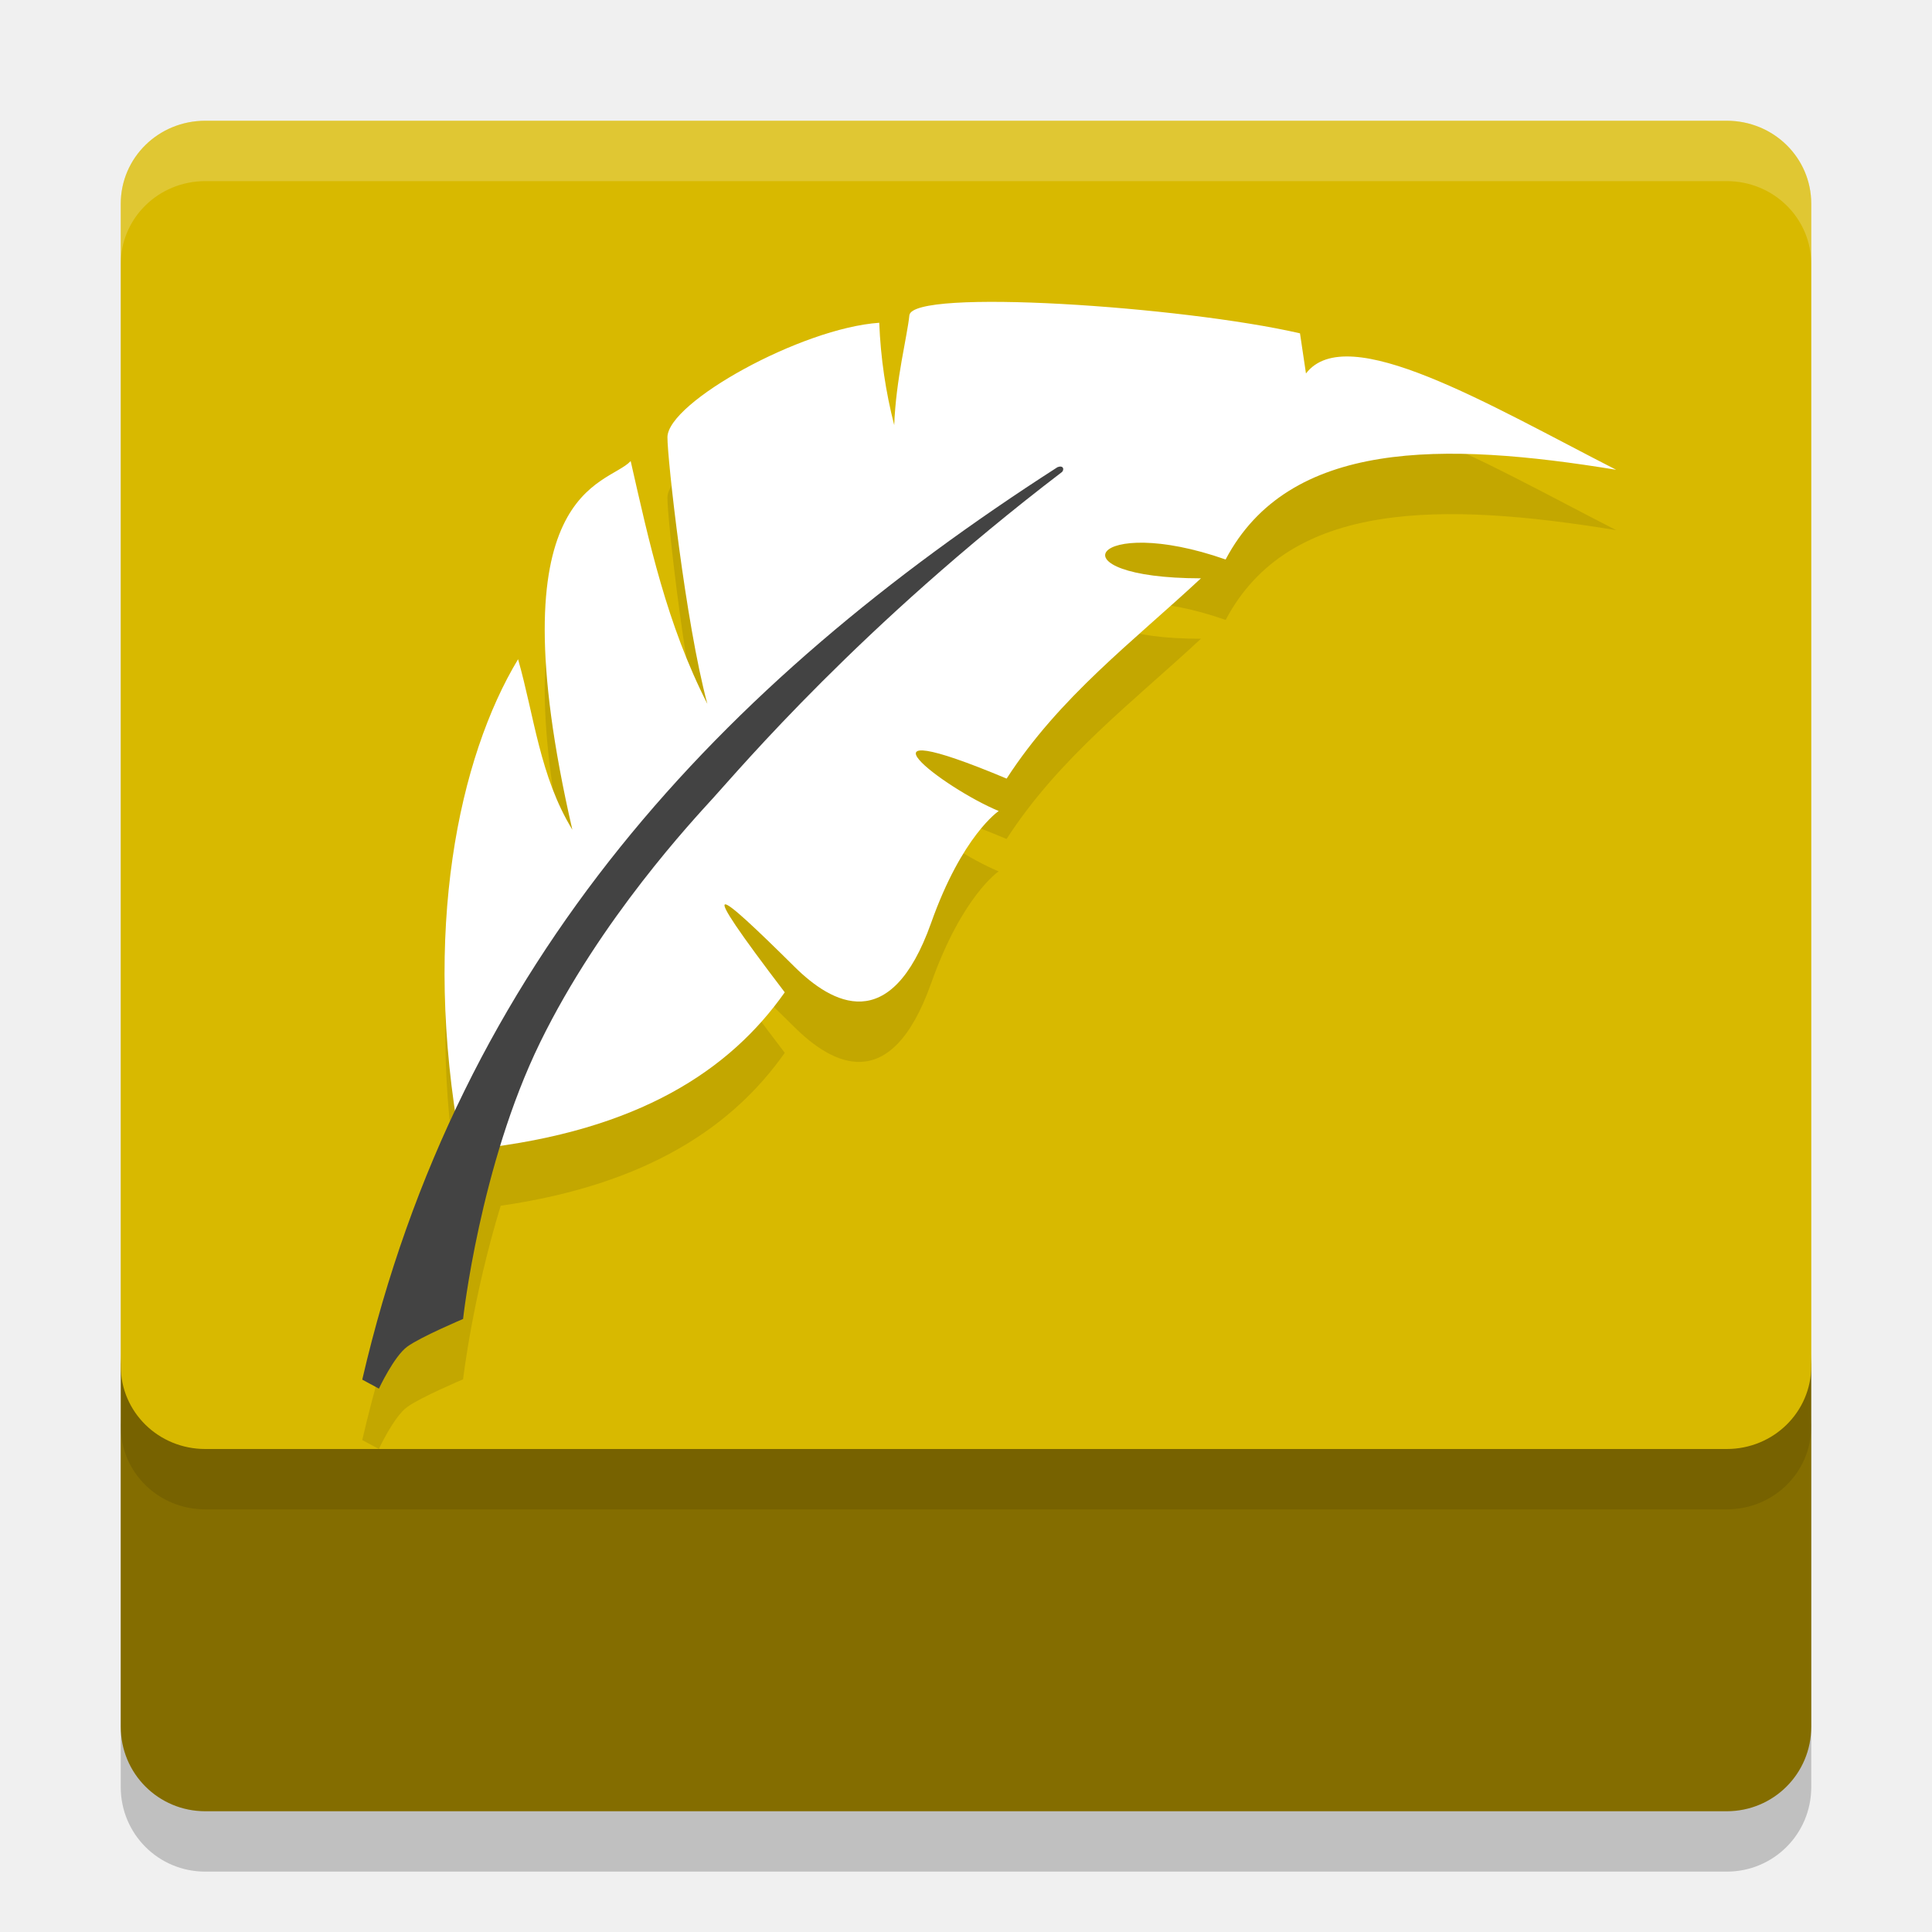
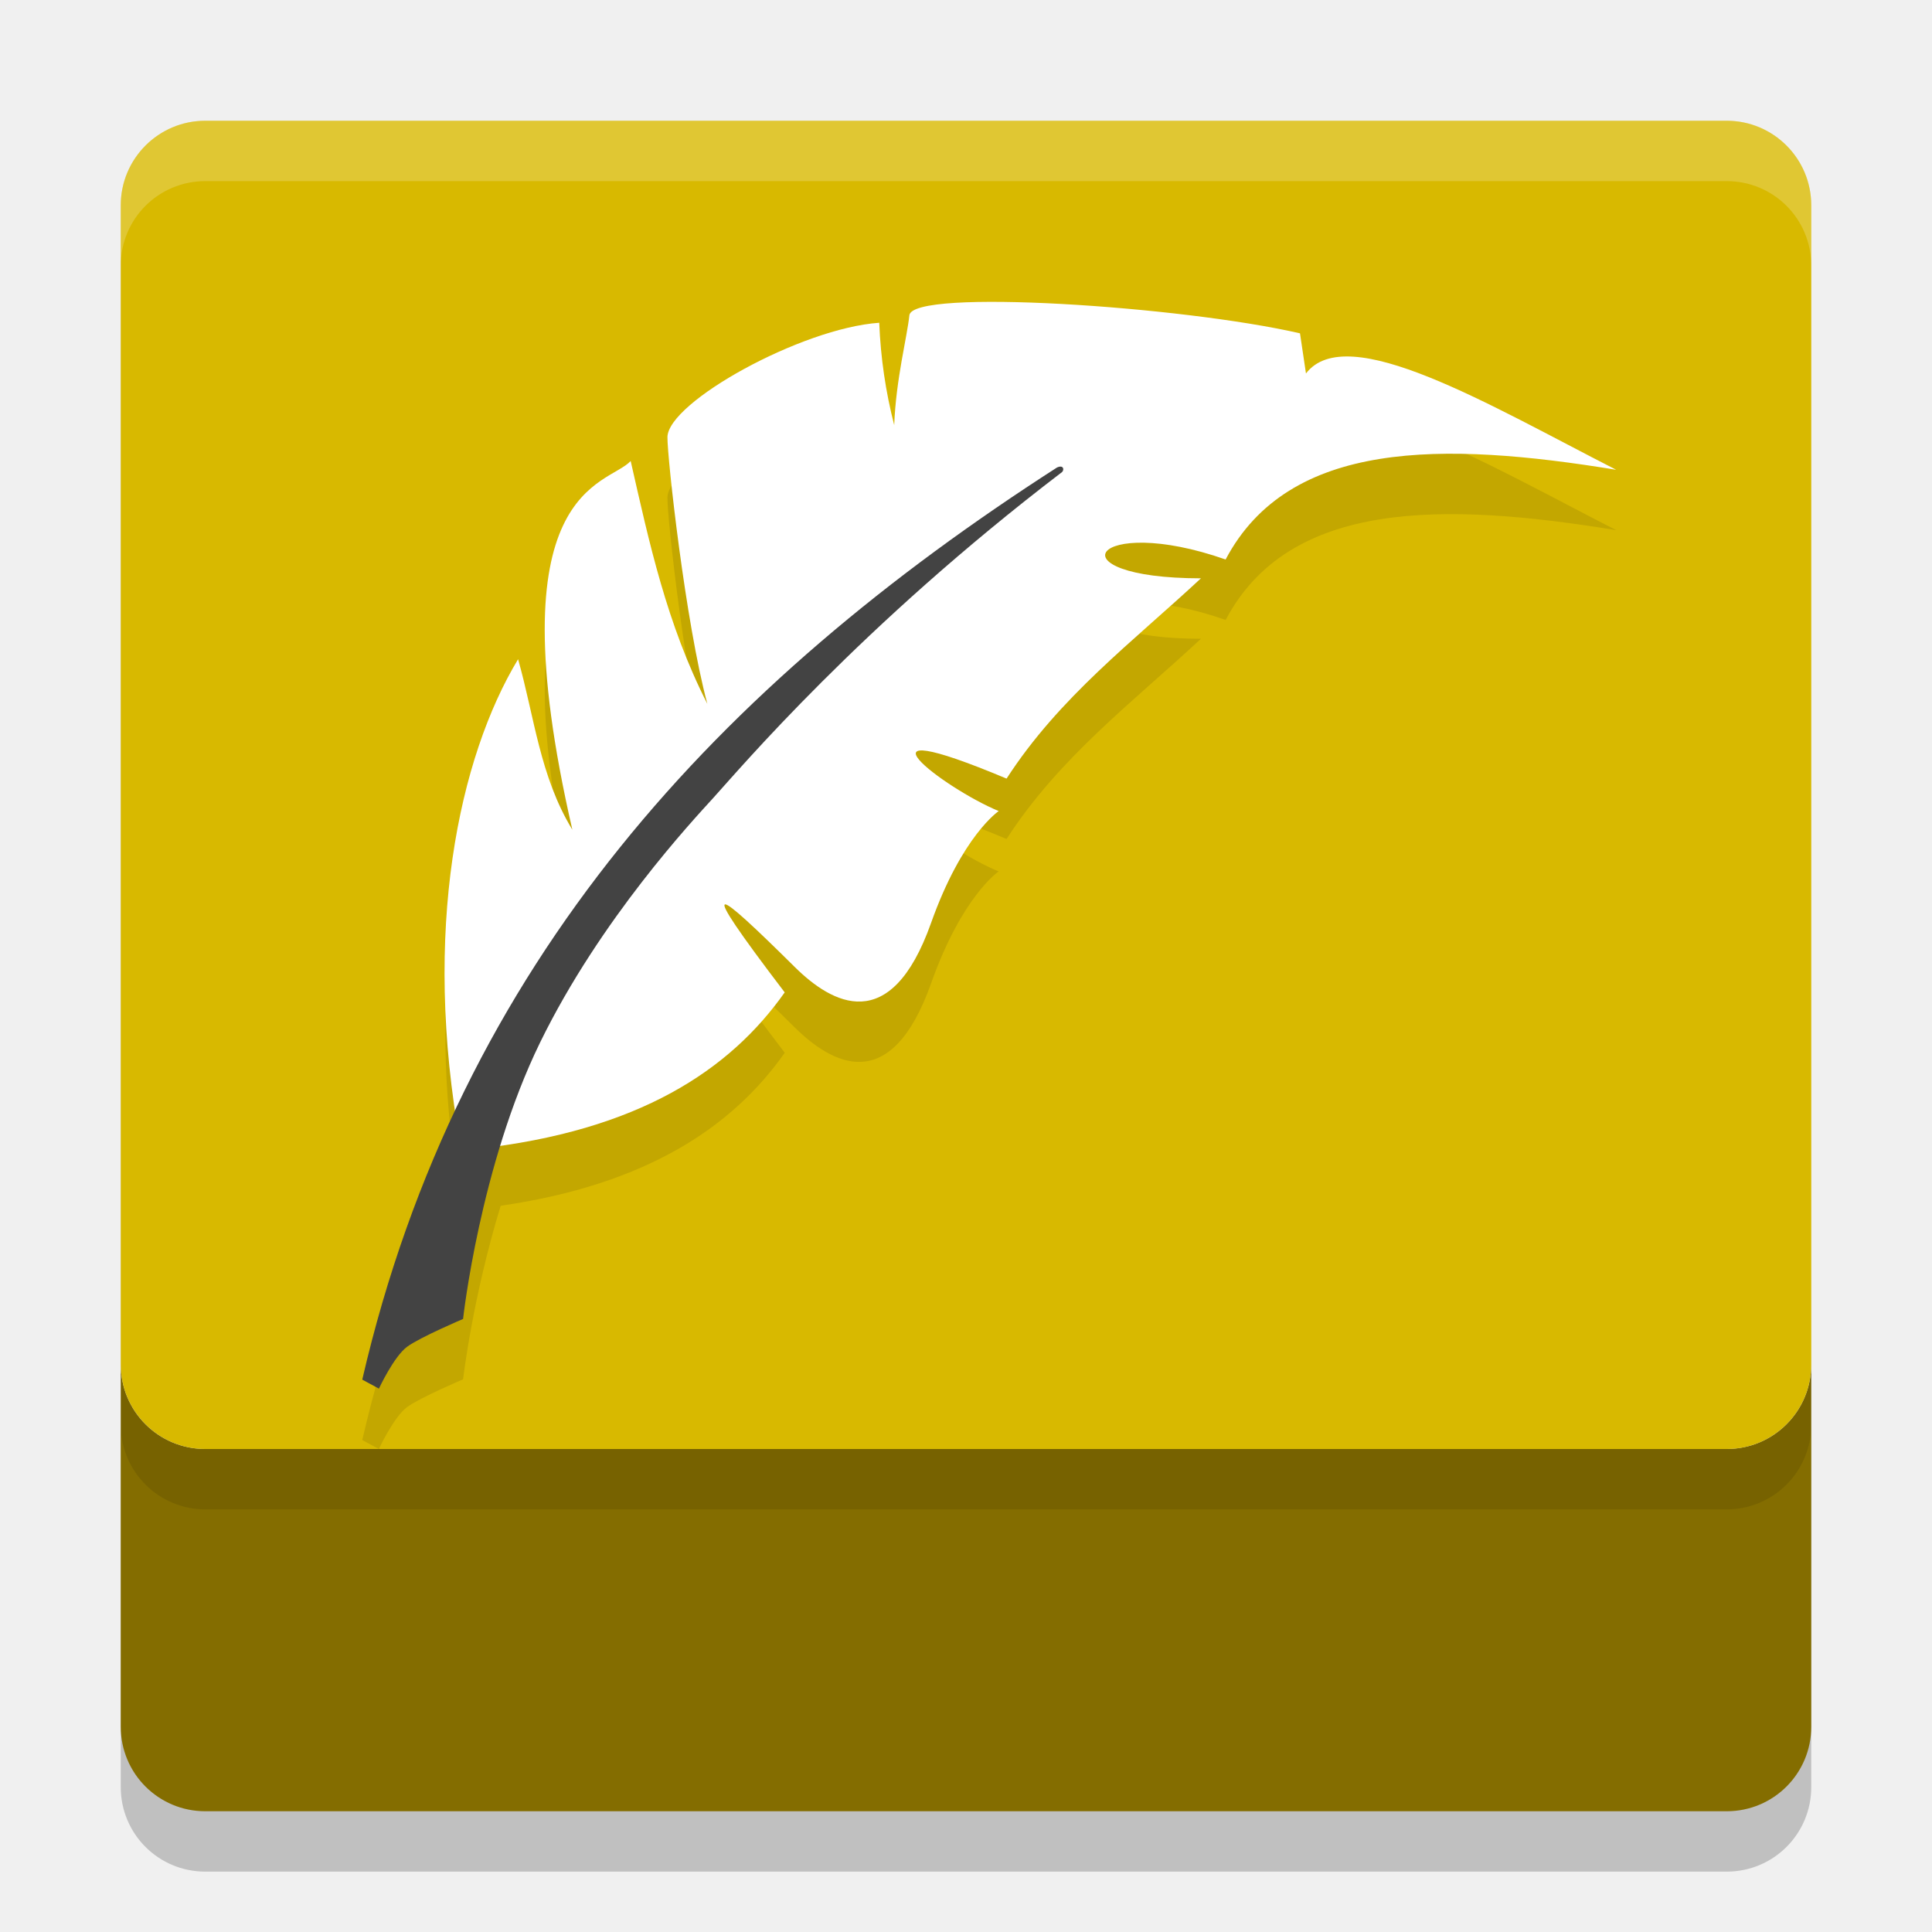
<svg xmlns="http://www.w3.org/2000/svg" width="32" height="32" version="1.1">
-   <path style="opacity:0.2" d="M 2,23.43 V 29.6 C 2,30.376 2.624,31 3.4,31 h 25.2 c 0.776,0 1.4,-0.624 1.4,-1.4 v -6.17 c 0,0.776 -0.624,1.4 -1.4,1.4 H 3.4 C 2.624,24.83 2,24.206 2,23.43 Z" />
-   <path style="fill:#846d00" d="M 2,22.43 V 28.6 C 2,29.376 2.624,30 3.4,30 h 25.2 c 0.776,0 1.4,-0.624 1.4,-1.4 v -6.17 c 0,0.776 -0.624,1.4 -1.4,1.4 H 3.4 C 2.624,23.83 2,23.206 2,22.43 Z" />
-   <path style="opacity:0.1" d="M 3.4,3 C 2.624,3 2,3.613 2,4.375 v 19.25 C 2,24.387 2.624,25 3.4,25 H 28.6 C 29.376,25 30,24.387 30,23.625 V 4.375 C 30,3.613 29.376,3 28.6,3 Z" />
-   <path style="fill:#d8b900" d="M 3.4,2 C 2.624,2 2,2.613 2,3.375 v 19.25 C 2,23.387 2.624,24 3.4,24 H 28.6 C 29.376,24 30,23.387 30,22.625 V 3.375 C 30,2.613 29.376,2 28.6,2 Z" />
-   <path style="opacity:0.1" d="M 15.818,6.016 C 15.362,6.044 15.074,6.11 15.062,6.223 15.027,6.569 14.839,7.283 14.811,8.041 14.67,7.494 14.586,6.928 14.562,6.346 13.271,6.434 11.063,7.661 11.055,8.24 11.05,8.575 11.354,11.314 11.717,12.658 11.043,11.335 10.752,9.985 10.445,8.637 10.056,9.055 8.168,9.038 9.48,14.744 8.941,13.858 8.851,12.866 8.58,11.918 7.656,13.452 7.066,16.104 7.547,19.387 6.899,20.761 6.373,22.241 6,23.852 L 6.275,24 c 0,0 0.248,-0.535 0.469,-0.695 0.22,-0.161 0.926,-0.459 0.926,-0.459 0,0 0.157,-1.353 0.623,-2.875 2.436,-0.353 3.85,-1.318 4.705,-2.533 -1.548,-2.031 -1.142,-1.715 0.162,-0.424 0.613,0.607 1.59,1.165 2.262,-0.727 0.515,-1.452 1.119,-1.854 1.119,-1.854 -0.919,-0.38 -2.631,-1.695 0.131,-0.537 0.876,-1.355 2.098,-2.272 3.219,-3.316 -2.506,-0.004 -1.794,-1.086 0.41,-0.312 C 21.35,8.279 23.897,8.311 26.77,8.781 24.66,7.704 22.311,6.296 21.631,7.186 L 21.531,6.521 C 20.07,6.185 17.188,5.931 15.818,6.016 Z" />
-   <path style="fill:#ffffff" d="m 7.887,19.03 c 2.697,-0.298 4.208,-1.311 5.111,-2.594 -1.548,-2.031 -1.14,-1.713 0.163,-0.422 0.613,0.607 1.589,1.165 2.261,-0.727 0.515,-1.452 1.12,-1.854 1.12,-1.854 -0.919,-0.38 -2.631,-1.695 0.131,-0.537 0.876,-1.355 2.097,-2.272 3.218,-3.317 C 17.385,9.576 18.096,8.494 20.3,9.267 21.349,7.279 23.897,7.31 26.769,7.781 24.66,6.703 22.311,5.296 21.631,6.186 L 21.532,5.521 C 19.583,5.072 15.108,4.772 15.062,5.223 15.027,5.57 14.839,6.283 14.811,7.041 14.67,6.494 14.586,5.929 14.563,5.346 13.271,5.435 11.064,6.661 11.055,7.24 11.051,7.575 11.353,10.313 11.716,11.658 11.042,10.335 10.753,8.985 10.446,7.637 10.057,8.055 8.167,8.037 9.48,13.743 8.94,12.857 8.851,11.867 8.581,10.919 7.603,12.541 6.982,15.407 7.627,18.957" />
-   <path style="fill:#434343" d="M 17.506,7.744 C 11.942,11.321 7.608,15.908 6,22.851 L 6.276,23 c 0,0 0.249,-0.534 0.469,-0.695 0.22,-0.161 0.925,-0.459 0.925,-0.459 0,0 0.277,-2.536 1.277,-4.582 1,-2.046 2.538,-3.687 2.869,-4.051 0.433,-0.475 2.437,-2.849 5.775,-5.396 0.04,-0.041 0.022,-0.123 -0.086,-0.074 z" />
-   <path style="fill:#ffffff;opacity:0.2" d="M 3.4 2 C 2.625 2 2 2.613 2 3.375 L 2 4.375 C 2 3.613 2.625 3 3.4 3 L 28.6 3 C 29.375 3 30 3.613 30 4.375 L 30 3.375 C 30 2.613 29.375 2 28.6 2 L 3.4 2 z" />
+   <path style="opacity:0.2" d="M 2,23.6 V 29.6 C 2,30.375 2.625,31 3.4,31 H 28.6 C 29.375,31 30,30.375 30,29.6 V 23.6 C 30,24.375 29.375,25 28.6,25 H 3.4 C 2.625,25 2,24.375 2,23.6 Z" />
+   <path style="fill:#846d00" d="M 2 22.6 L 2 28.6 C 2 29.375 2.625 30 3.4 30 L 28.6 30 C 29.375 30 30 29.375 30 28.6 L 30 22.6 C 30 23.375 29.375 24 28.6 24 L 3.4 24 C 2.625 24 2 23.375 2 22.6 z" />
+   <rect style="opacity:0.1" width="28" height="22" x="2" y="3" rx="1.4" ry="1.4" />
+   <rect style="fill:#d8b900" width="28" height="22" x="2" y="2" rx="1.4" ry="1.4" />
+   <path style="opacity:0.2;fill:#ffffff" d="M 3.4 2 C 2.625 2 2 2.625 2 3.4 L 2 4.4 C 2 3.625 2.625 3 3.4 3 L 28.6 3 C 29.375 3 30 3.625 30 4.4 L 30 3.4 C 30 2.625 29.375 2 28.6 2 L 3.4 2 z" />
+   <path style="opacity:0.1" d="M 15.818,6.016 C 15.362,6.044 15.074,6.11 15.063,6.223 15.027,6.569 14.839,7.283 14.811,8.041 14.67,7.494 14.586,6.928 14.563,6.346 13.271,6.434 11.063,7.661 11.055,8.24 11.05,8.575 11.354,11.314 11.717,12.658 11.043,11.335 10.752,9.985 10.445,8.637 10.056,9.055 8.168,9.038 9.48,14.744 8.941,13.858 8.851,12.866 8.58,11.918 7.656,13.452 7.066,16.104 7.547,19.387 6.899,20.761 6.373,22.241 6,23.852 L 6.275,24 C 6.275,24 6.524,23.465 6.744,23.305 6.965,23.144 7.67,22.846 7.67,22.846 7.67,22.846 7.827,21.493 8.293,19.971 10.729,19.618 12.143,18.652 12.998,17.437 11.45,15.407 11.857,15.723 13.16,17.014 13.774,17.621 14.751,18.178 15.422,16.287 15.937,14.835 16.541,14.434 16.541,14.434 15.622,14.054 13.91,12.739 16.672,13.896 17.547,12.541 18.77,11.625 19.891,10.58 17.385,10.577 18.097,9.494 20.301,10.268 21.35,8.279 23.897,8.311 26.77,8.781 24.66,7.704 22.311,6.296 21.631,7.186 L 21.531,6.521 C 20.07,6.185 17.188,5.931 15.818,6.016 Z" />
+   <path style="fill:#ffffff" d="M 7.887,19.03 C 10.584,18.733 12.094,17.719 12.997,16.437 11.449,14.406 11.857,14.723 13.161,16.014 13.774,16.622 14.75,17.179 15.421,15.288 15.937,13.836 16.542,13.434 16.542,13.434 15.622,13.054 13.911,11.738 16.672,12.896 17.548,11.541 18.77,10.624 19.891,9.579 17.385,9.576 18.096,8.494 20.3,9.267 21.349,7.279 23.897,7.31 26.769,7.781 24.66,6.703 22.311,5.296 21.631,6.186 L 21.532,5.521 C 19.583,5.072 15.108,4.772 15.062,5.223 15.027,5.57 14.839,6.283 14.811,7.041 14.67,6.494 14.586,5.929 14.563,5.346 13.271,5.435 11.064,6.661 11.055,7.24 11.051,7.575 11.353,10.313 11.716,11.658 11.042,10.335 10.753,8.985 10.446,7.636 10.057,8.055 8.167,8.037 9.48,13.743 8.94,12.857 8.851,11.867 8.581,10.919 7.603,12.541 6.982,15.407 7.627,18.957" />
+   <path style="fill:#434343" d="M 17.506,7.744 C 11.942,11.321 7.607,15.908 6,22.851 L 6.276,23 C 6.276,23 6.524,22.466 6.745,22.305 6.965,22.145 7.67,21.846 7.67,21.846 7.67,21.846 7.947,19.31 8.947,17.264 9.947,15.218 11.485,13.578 11.816,13.214 12.249,12.738 14.254,10.364 17.592,7.818 17.631,7.777 17.614,7.694 17.506,7.744 Z" />
</svg>
